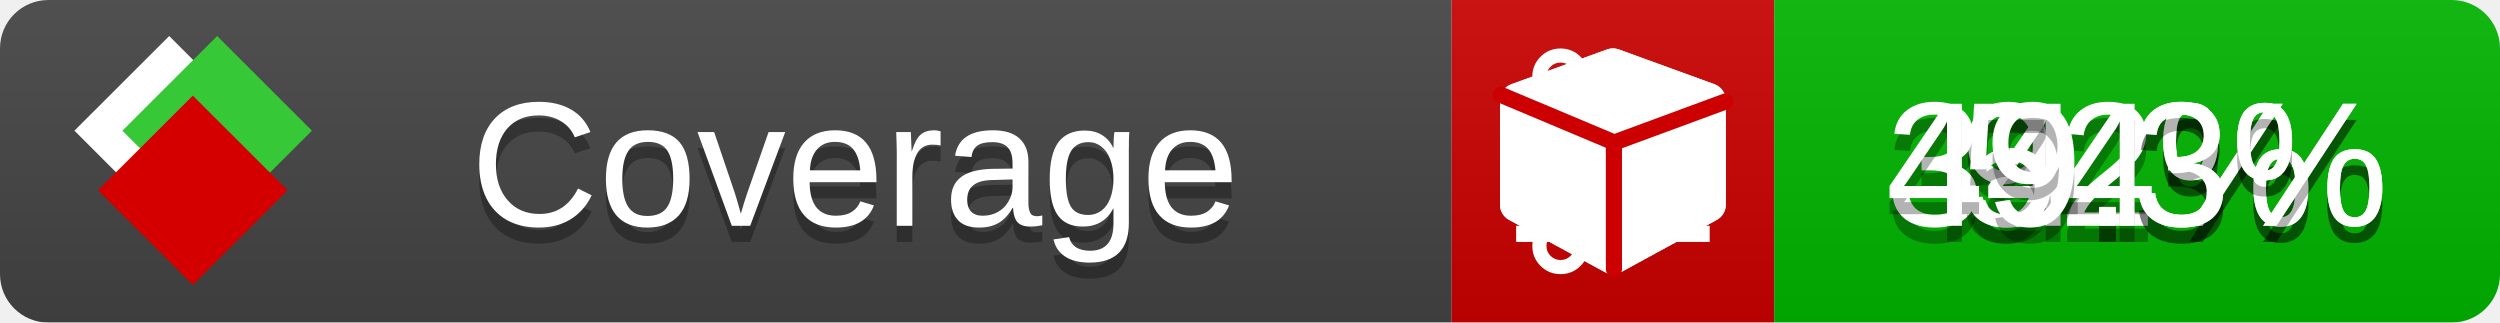
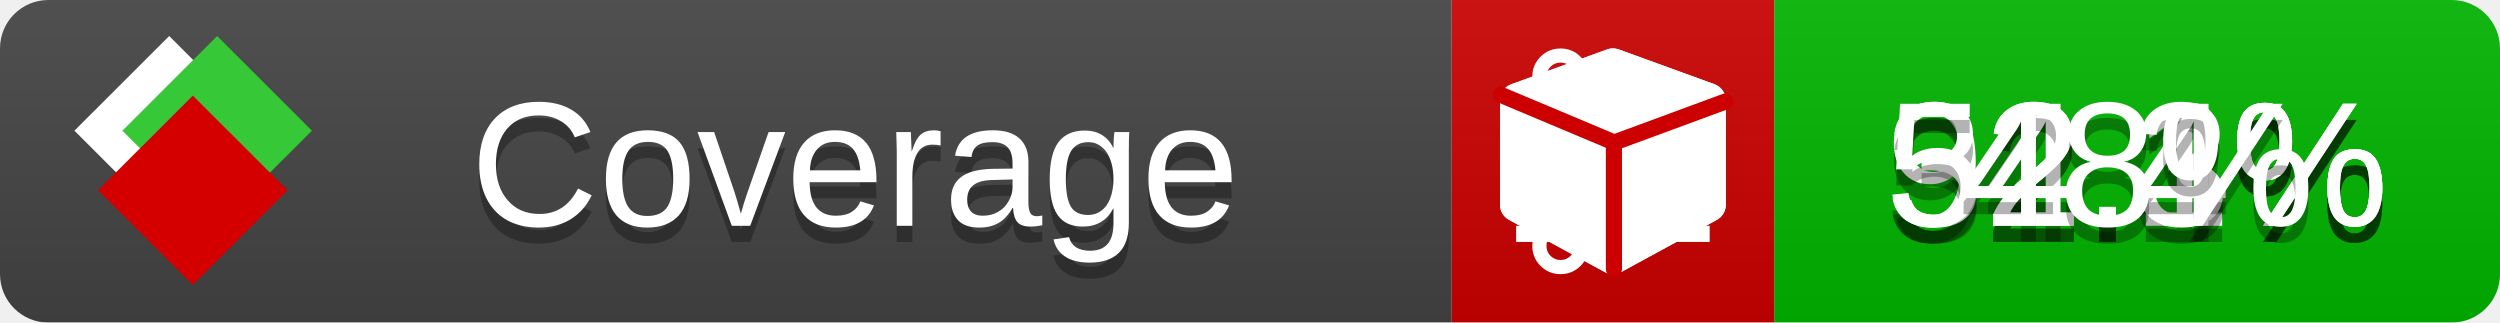
<svg xmlns="http://www.w3.org/2000/svg" xmlns:xlink="http://www.w3.org/1999/xlink" width="155" height="20">
  <style type="text/css">
          
            @keyframes fade1 {
                0% { visibility: visible; opacity: 1; }
               23% { visibility: visible; opacity: 1; }
               25% { visibility: hidden; opacity: 0; }
               48% { visibility: hidden; opacity: 0; }
               50% { visibility: hidden; opacity: 0; }
               73% { visibility: hidden; opacity: 0; }
               75% { visibility: hidden; opacity: 0; }
               98% { visibility: hidden; opacity: 0; }
              100% { visibility: visible; opacity: 1; }
            }
            @keyframes fade2 {
                0% { visibility: hidden; opacity: 0; }
               23% { visibility: hidden; opacity: 0; }
               25% { visibility: visible; opacity: 1; }
               48% { visibility: visible; opacity: 1; }
               50% { visibility: hidden; opacity: 0; }
               73% { visibility: hidden; opacity: 0; }
               75% { visibility: hidden; opacity: 0; }
               98% { visibility: hidden; opacity: 0; }
              100% { visibility: hidden; opacity: 0; }
            }
            @keyframes fade3 {
                0% { visibility: hidden; opacity: 0; }
               23% { visibility: hidden; opacity: 0; }
               25% { visibility: hidden; opacity: 0; }
               48% { visibility: hidden; opacity: 0; }
               50% { visibility: visible; opacity: 1; }
               73% { visibility: visible; opacity: 1; }
               75% { visibility: hidden; opacity: 0; }
               98% { visibility: hidden; opacity: 0; }
              100% { visibility: hidden; opacity: 0; }
            }
            @keyframes fade4 {
                0% { visibility: hidden; opacity: 0; }
               23% { visibility: hidden; opacity: 0; }
               25% { visibility: hidden; opacity: 0; }
               48% { visibility: hidden; opacity: 0; }
               50% { visibility: hidden; opacity: 0; }
               73% { visibility: hidden; opacity: 0; }
               75% { visibility: visible; opacity: 1; }
               98% { visibility: visible; opacity: 1; }
              100% { visibility: hidden; opacity: 0; }
            }
            .linecoverage {
                animation-duration: 15s;
                animation-name: fade1;
                animation-iteration-count: infinite;
            }
            .branchcoverage {
                animation-duration: 15s;
                animation-name: fade2;
                animation-iteration-count: infinite;
            }
            .methodcoverage {
                animation-duration: 15s;
                animation-name: fade3;
                animation-iteration-count: infinite;
            }
            .fullmethodcoverage {
                animation-duration: 15s;
                animation-name: fade4;
                animation-iteration-count: infinite;
            }
          
    </style>
  <defs>
    <linearGradient id="gradient" x2="0" y2="100%">
      <stop offset="0" stop-color="#bbb" stop-opacity=".1" />
      <stop offset="1" stop-opacity=".1" />
    </linearGradient>
    <linearGradient id="c">
      <stop offset="0" stop-color="#d40000" />
      <stop offset="1" stop-color="#ff2a2a" />
    </linearGradient>
    <linearGradient id="a">
      <stop offset="0" stop-color="#e0e0de" />
      <stop offset="1" stop-color="#fff" />
    </linearGradient>
    <linearGradient id="b">
      <stop offset="0" stop-color="#37c837" />
      <stop offset="1" stop-color="#217821" />
    </linearGradient>
    <linearGradient xlink:href="#a" id="e" x1="106.44" x2="69.96" y1="-11.96" y2="-46.84" gradientTransform="matrix(-.8426 -.00045 -.00045 -.8426 -94.27 -75.82)" gradientUnits="userSpaceOnUse" />
    <linearGradient xlink:href="#b" id="f" x1="56.19" x2="77.97" y1="-23.45" y2="10.62" gradientTransform="matrix(.8426 .00045 .00045 .8426 94.27 75.82)" gradientUnits="userSpaceOnUse" />
    <linearGradient xlink:href="#c" id="g" x1="79.98" x2="132.9" y1="10.79" y2="10.79" gradientTransform="matrix(.8426 .00045 .00045 .8426 94.27 75.82)" gradientUnits="userSpaceOnUse" />
    <mask id="mask">
      <rect width="155" height="20" rx="3" fill="#fff" />
    </mask>
    <g id="icon" transform="matrix(.04486 0 0 .04481 -.48 -.63)">
      <rect width="52.92" height="52.92" x="-109.72" y="-27.13" fill="url(#e)" transform="rotate(-135)" />
      <rect width="52.92" height="52.92" x="70.19" y="-39.18" fill="url(#f)" transform="rotate(45)" />
      <rect width="52.92" height="52.92" x="80.05" y="-15.74" fill="url(#g)" transform="rotate(45)" />
    </g>
  </defs>
  <g mask="url(#mask)">
    <rect x="0" y="0" width="90" height="20" fill="#444" />
    <rect x="90" y="0" width="20" height="20" fill="#c00" />
    <rect x="110" y="0" width="45" height="20" fill="#00B600" />
    <rect x="0" y="0" width="155" height="20" fill="url(#gradient)" />
  </g>
  <g>
    <path class="linecoverage" stroke="#fff" d="M94 6.5 h12 M94 10.5 h12 M94 14.5 h12" />
    <path class="branchcoverage" fill="#fff" d="m 97.628,15.247 q 0,-0.364 -0.255,-0.619 -0.255,-0.255 -0.619,-0.255 -0.364,0 -0.619,0.255 -0.255,0.255 -0.255,0.619 0,0.364 0.255,0.619 0.255,0.255 0.619,0.255 0.364,0 0.619,-0.255 0.255,-0.255 0.255,-0.619 z m 0,-10.493 q 0,-0.364 -0.255,-0.619 -0.255,-0.255 -0.619,-0.255 -0.364,0 -0.619,0.255 -0.255,0.255 -0.255,0.619 0,0.364 0.255,0.619 0.255,0.255 0.619,0.255 0.364,0 0.619,-0.255 0.255,-0.255 0.255,-0.619 z m 5.83,1.166 q 0,-0.364 -0.255,-0.619 -0.255,-0.255 -0.619,-0.255 -0.364,0 -0.619,0.255 -0.255,0.255 -0.255,0.619 0,0.364 0.255,0.619 0.255,0.255 0.619,0.255 0.364,0 0.619,-0.255 0.255,-0.255 0.255,-0.619 z m 0.874,0 q 0,0.474 -0.237,0.879 -0.237,0.405 -0.638,0.633 -0.018,2.614 -2.059,3.771 -0.619,0.346 -1.849,0.738 -1.166,0.364 -1.544,0.647 -0.378,0.282 -0.378,0.911 l 0,0.237 q 0.401,0.228 0.638,0.633 0.237,0.405 0.237,0.879 0,0.729 -0.51,1.239 -0.51,0.51 -1.239,0.51 -0.729,0 -1.239,-0.51 -0.51,-0.51 -0.51,-1.239 0,-0.474 0.237,-0.879 0.237,-0.405 0.638,-0.633 l 0,-7.469 q -0.401,-0.228 -0.638,-0.633 -0.237,-0.405 -0.237,-0.879 0,-0.729 0.51,-1.239 0.51,-0.51 1.239,-0.51 0.729,0 1.239,0.51 0.51,0.51 0.51,1.239 0,0.474 -0.237,0.879 -0.237,0.405 -0.638,0.633 l 0,4.527 q 0.492,-0.237 1.403,-0.519 0.501,-0.155 0.797,-0.269 0.296,-0.114 0.642,-0.282 0.346,-0.169 0.537,-0.36 0.191,-0.191 0.369,-0.465 0.178,-0.273 0.255,-0.633 0.077,-0.36 0.077,-0.833 -0.401,-0.228 -0.638,-0.633 -0.237,-0.405 -0.237,-0.879 0,-0.729 0.51,-1.239 0.51,-0.51 1.239,-0.51 0.729,0 1.239,0.51 0.51,0.51 0.51,1.239 z" />
    <path class="methodcoverage" fill="#fff" d="m 100.538,15.629 5.385,-2.936 v -5.351 l -5.385,1.96 z M 100,8.351 105.873,6.214 100,4.077 94.127,6.214 Z m 7,-2.12 v 6.462 q 0,0.294 -0.151,0.547 -0.151,0.252 -0.412,0.395 l -5.923,3.231 q -0.236,0.135 -0.513,0.135 -0.278,0 -0.513,-0.135 l -5.923,-3.231 Q 93.303,13.492 93.151,13.239 93,12.987 93,12.692 v -6.462 q 0,-0.337 0.194,-0.614 0.194,-0.278 0.513,-0.395 l 5.923,-2.154 q 0.185,-0.067 0.37,-0.067 0.185,0 0.37,0.067 l 5.923,2.154 q 0.32,0.118 0.513,0.395 Q 107,5.894 107,6.231 Z" />
    <path class="fullmethodcoverage" fill="#fff" d="m 107,6.231 v 6.462 c 0,0.196 -0.051,0.379 -0.151,0.547 -0.101,0.168 -0.238,0.3 -0.412,0.395 l -5.923,3.231 c -0.157,0.09 -0.328,0.135 -0.513,0.135 -0.185,0 -0.356,-0.045 -0.513,-0.135 l -5.923,-3.231 C 93.39,13.539 93.252,13.407 93.151,13.239 93.05,13.071 93,12.889 93,12.692 v -6.462 c 0,-0.224 0.065,-0.429 0.194,-0.614 0.129,-0.185 0.3,-0.317 0.513,-0.395 l 5.923,-2.154 c 0.123,-0.045 0.247,-0.067 0.37,-0.067 0.123,0 0.247,0.022 0.37,0.067 l 5.923,2.154 c 0.213,0.079 0.384,0.21 0.513,0.395 0.129,0.185 0.194,0.39 0.194,0.614 z" />
    <path class="fullmethodcoverage" style="fill:none;stroke:#cc0000;stroke-width:1;stroke-linecap:round;stroke-dasharray:none;stroke-opacity:1" d="m 100.064,16.677 -0.002,-7.833 6.906,-2.547" />
    <path class="fullmethodcoverage" style="fill:none;stroke:#cc0000;stroke-width:1;stroke-linecap:round;stroke-dasharray:none;stroke-opacity:1" d="M 99.914,8.765 93.052,5.882" />
  </g>
  <g fill="#fff" text-anchor="middle" font-family="Verdana,Arial,Geneva,sans-serif" font-size="11">
    <a xlink:href="https://github.com/danielpalme/ReportGenerator" target="_top">
      <use xlink:href="#icon" transform="translate(3,1) scale(3.5)" />
    </a>
    <text x="53" y="15" fill="#010101" fill-opacity=".3">Coverage</text>
    <text x="53" y="14" fill="#fff">Coverage</text>
-     <text class="linecoverage" x="132.5" y="15" fill="#010101" fill-opacity=".3">92%</text>
-     <text class="linecoverage" x="132.5" y="14">92%</text>
+     <text class="linecoverage" x="132.5" y="15" fill="#010101" fill-opacity=".3">92.1%</text>
+     <text class="linecoverage" x="132.5" y="14">92.1%</text>
    <text class="branchcoverage" x="132.5" y="15" fill="#010101" fill-opacity=".3">34.3%</text>
    <text class="branchcoverage" x="132.5" y="14">34.3%</text>
-     <text class="methodcoverage" x="132.5" y="15" fill="#010101" fill-opacity=".3">54%</text>
-     <text class="methodcoverage" x="132.5" y="14">54%</text>
-     <text class="fullmethodcoverage" x="132.5" y="15" fill="#010101" fill-opacity=".3">49.3%</text>
-     <text class="fullmethodcoverage" x="132.5" y="14">49.3%</text>
+     <text class="methodcoverage" x="132.5" y="15" fill="#010101" fill-opacity=".3">52.4%</text>
+     <text class="methodcoverage" x="132.5" y="14">52.4%</text>
+     <text class="fullmethodcoverage" x="132.5" y="15" fill="#010101" fill-opacity=".3">48%</text>
+     <text class="fullmethodcoverage" x="132.5" y="14">48%</text>
  </g>
  <g>
    <rect class="linecoverage" x="90" y="0" width="65" height="20" fill-opacity="0" />
    <rect class="branchcoverage" x="90" y="0" width="65" height="20" fill-opacity="0" />
    <rect class="methodcoverage" x="90" y="0" width="65" height="20" fill-opacity="0" />
    <rect class="fullmethodcoverage" x="90" y="0" width="65" height="20" fill-opacity="0" />
  </g>
</svg>
